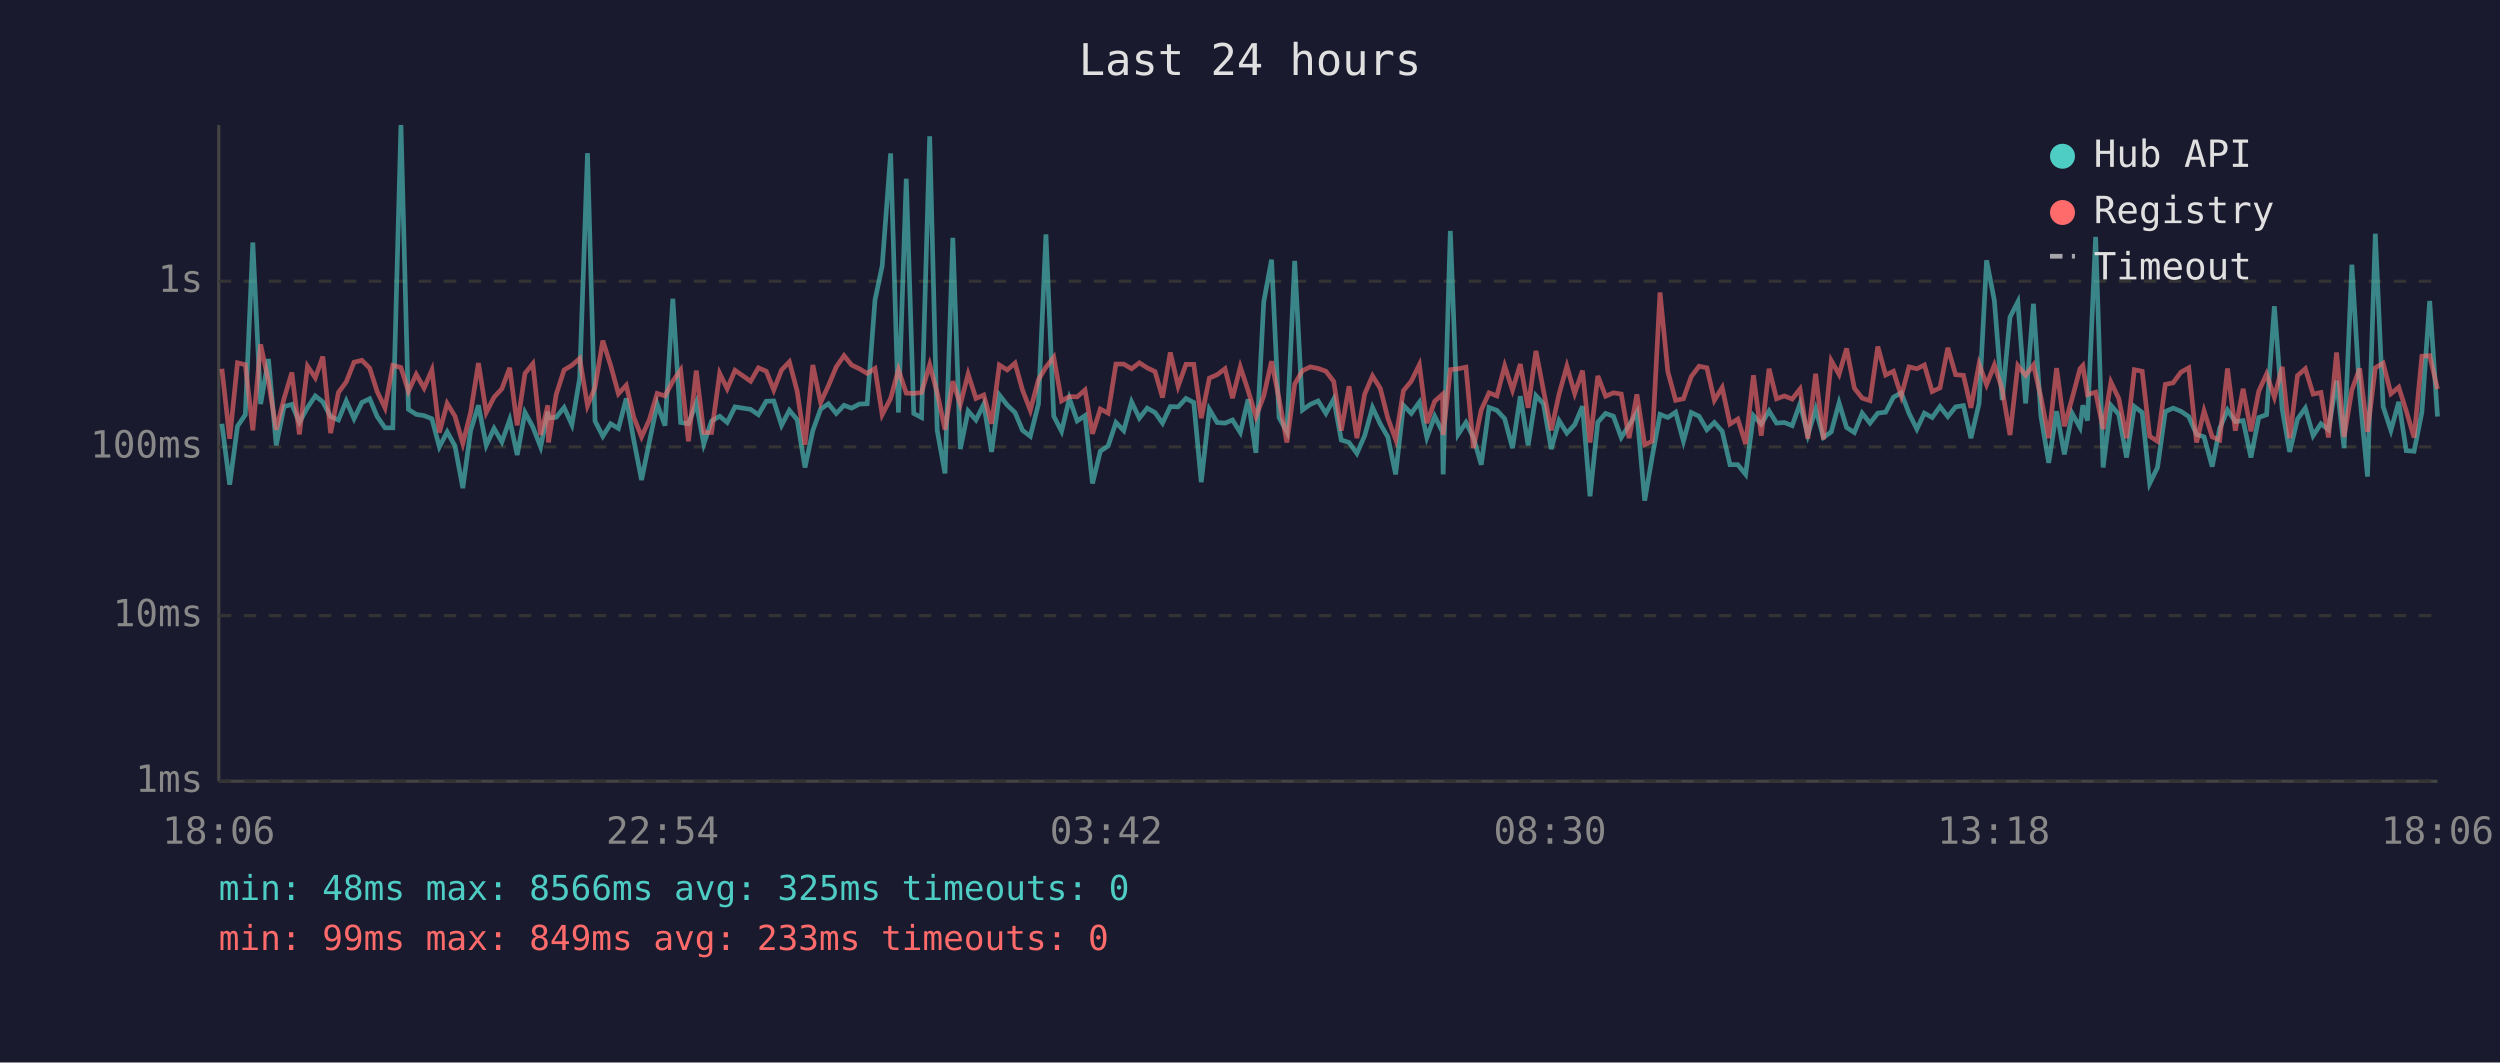
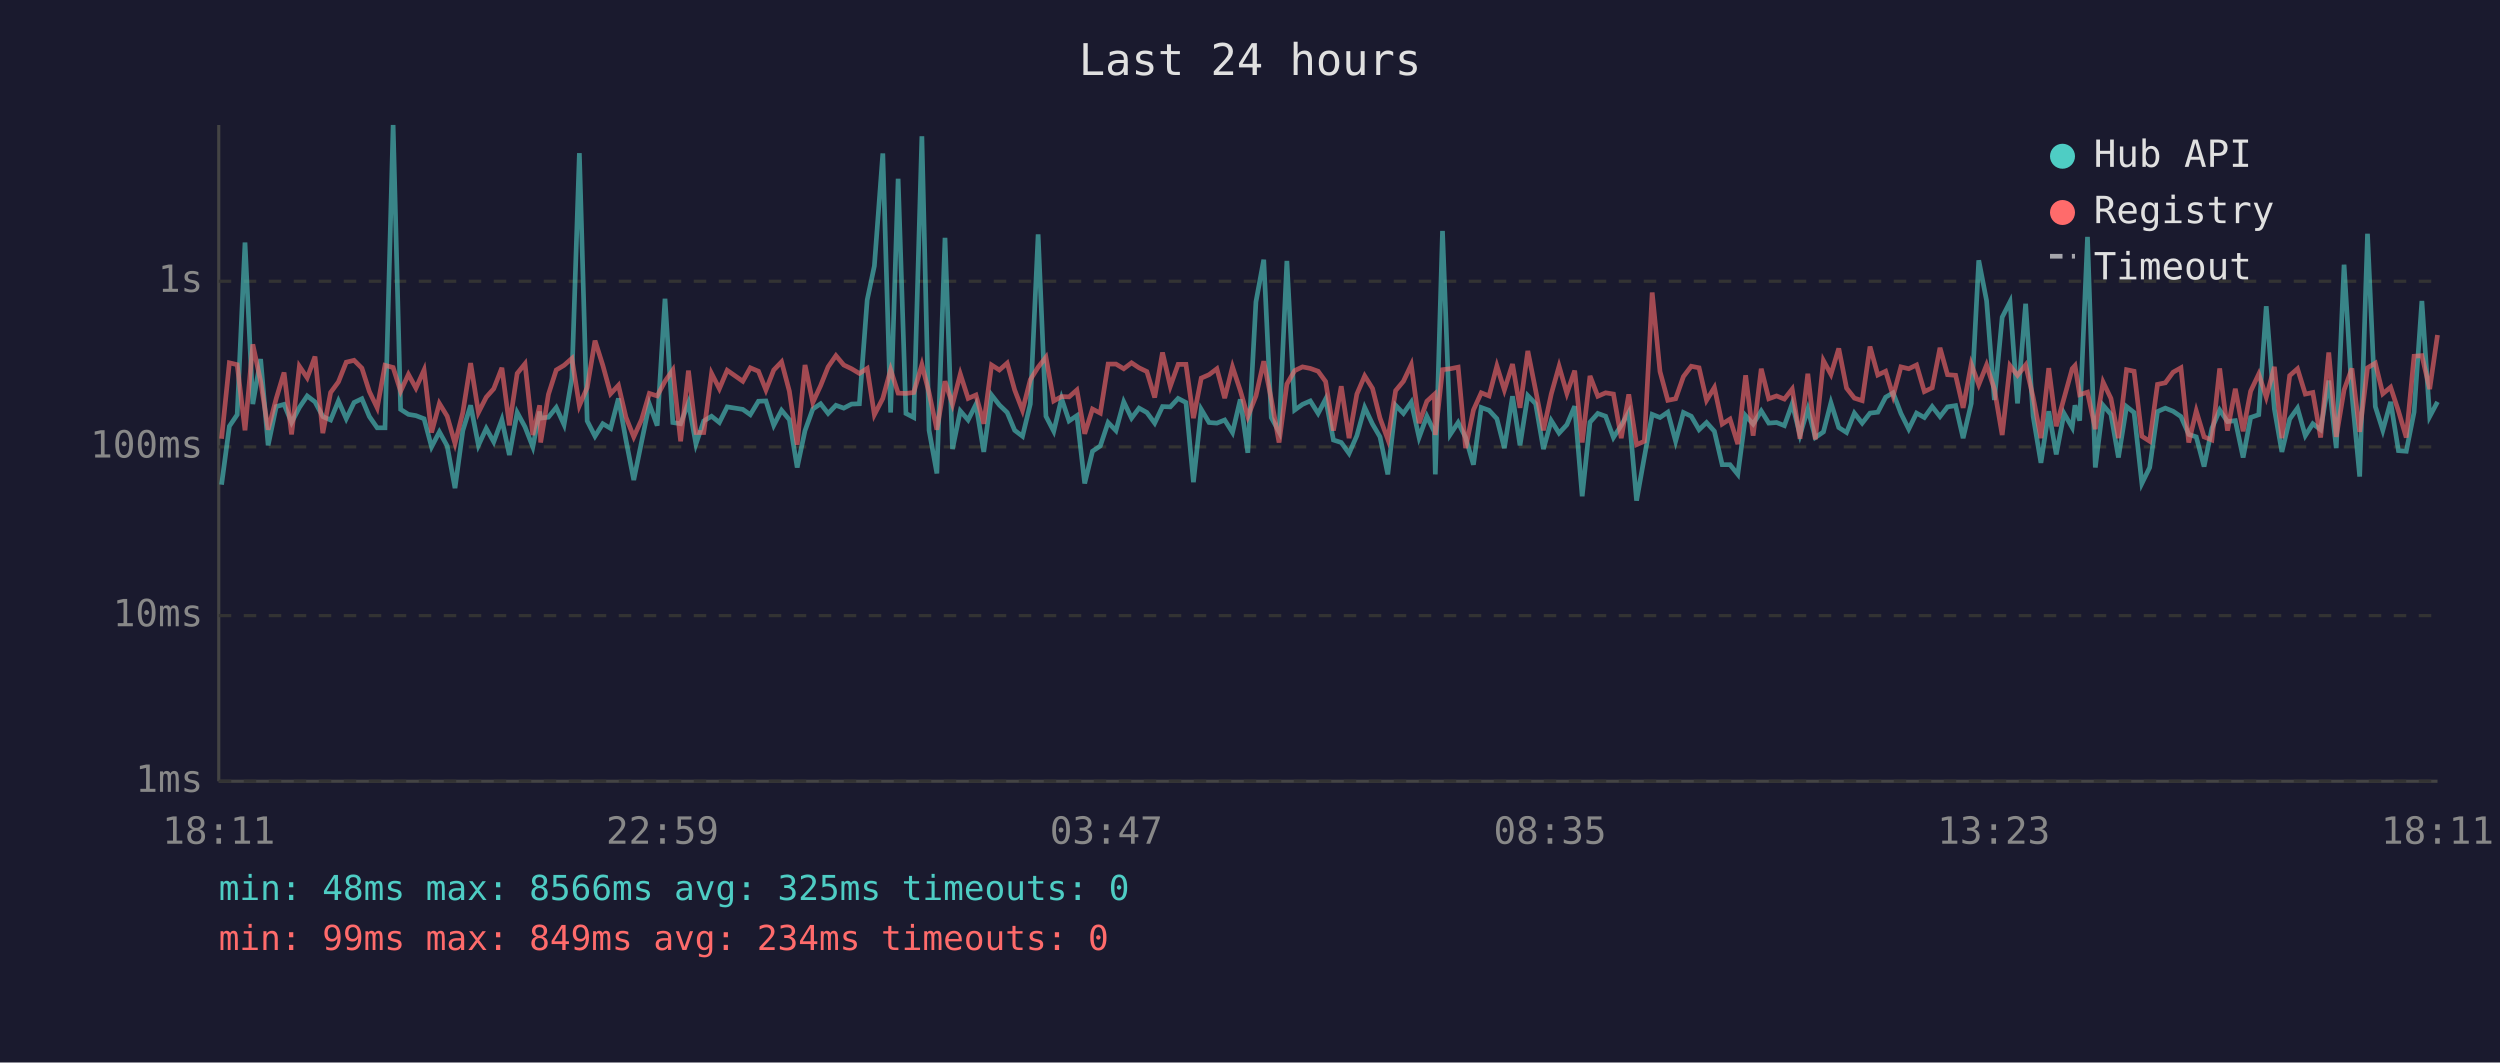
<svg xmlns="http://www.w3.org/2000/svg" viewBox="0 0 800 340" font-family="monospace" font-size="12">
  <rect width="800" height="340" fill="#1a1a2e" />
  <text x="400" y="24" fill="#e0e0e0" font-size="14" text-anchor="middle">Last 24 hours</text>
  <line x1="70" y1="40" x2="70" y2="250" stroke="#444" stroke-width="1" />
  <line x1="70" y1="250" x2="780" y2="250" stroke="#444" stroke-width="1" />
  <line x1="70" y1="250" x2="780" y2="250" stroke="#333" stroke-width="1" stroke-dasharray="4" />
  <text x="65" y="250" fill="#888" text-anchor="end" dominant-baseline="middle">1ms</text>
  <line x1="70" y1="197" x2="780" y2="197" stroke="#333" stroke-width="1" stroke-dasharray="4" />
  <text x="65" y="197" fill="#888" text-anchor="end" dominant-baseline="middle">10ms</text>
  <line x1="70" y1="143" x2="780" y2="143" stroke="#333" stroke-width="1" stroke-dasharray="4" />
  <text x="65" y="143" fill="#888" text-anchor="end" dominant-baseline="middle">100ms</text>
  <line x1="70" y1="90" x2="780" y2="90" stroke="#333" stroke-width="1" stroke-dasharray="4" />
  <text x="65" y="90" fill="#888" text-anchor="end" dominant-baseline="middle">1s</text>
-   <text x="70" y="270" fill="#888" text-anchor="middle">18:06</text>
-   <text x="212" y="270" fill="#888" text-anchor="middle">22:54</text>
-   <text x="354" y="270" fill="#888" text-anchor="middle">03:42</text>
-   <text x="496" y="270" fill="#888" text-anchor="middle">08:30</text>
-   <text x="638" y="270" fill="#888" text-anchor="middle">13:18</text>
-   <text x="780" y="270" fill="#888" text-anchor="middle">18:06</text>
-   <polyline points="71.0,135.6 73.5,155.1 76.0,136.4 78.5,132.7 80.9,77.6 83.4,129.3 85.9,114.9 88.4,142.5 90.9,130.1 93.4,129.4 95.8,135.2 98.4,130.4 100.9,126.7 103.3,128.6 105.8,133.3 108.3,134.4 110.8,128.3 113.3,134.0 115.8,128.8 118.3,127.6 120.7,133.3 123.2,136.9 125.7,136.9 128.3,40.0 130.7,131.0 133.2,132.6 135.7,133.0 138.2,134.0 140.6,143.0 143.1,138.2 145.6,142.7 148.1,156.2 150.6,137.8 153.1,129.7 155.6,142.5 158.1,137.1 160.6,141.4 163.1,134.3 165.5,145.6 168.0,132.0 170.5,136.6 173.0,143.0 175.3,131.7 175.5,133.8 178.0,133.5 180.5,130.4 183.0,135.9 185.5,121.0 188.0,49.0 190.4,134.7 192.9,139.6 195.4,135.6 197.9,137.1 200.4,127.5 202.8,140.8 205.3,153.6 207.8,141.4 210.3,129.3 212.8,136.2 215.3,95.6 217.8,135.2 220.3,135.6 222.8,128.9 225.2,142.1 227.7,134.7 230.3,133.2 232.7,135.2 235.2,130.2 240.2,131.0 242.7,132.7 245.2,128.4 247.6,128.3 250.1,136.1 252.6,131.3 255.1,134.3 257.6,149.6 260.1,137.8 262.6,130.9 265.1,129.2 267.6,132.3 270.1,129.7 272.5,130.6 275.0,129.3 277.5,129.2 280.0,96.0 282.3,85.1 285.0,49.1 287.5,132.0 290.0,57.2 292.4,132.3 294.9,133.6 297.5,43.6 299.9,137.7 302.4,151.5 304.9,76.1 307.3,143.7 309.8,131.5 312.3,134.4 314.8,129.4 317.3,144.6 319.8,126.4 322.3,129.6 324.8,132.0 327.2,137.7 329.7,139.6 332.3,129.3 334.7,75.0 337.2,133.2 339.7,138.0 342.2,127.5 344.7,134.7 347.2,133.0 349.6,154.7 352.1,144.4 354.6,142.7 357.1,135.2 359.6,137.8 362.1,128.6 364.6,133.8 367.1,130.6 369.6,132.0 372.0,135.4 374.5,130.1 377.0,130.2 379.5,127.5 382.0,128.8 384.4,154.3 387.0,131.0 389.5,135.2 392.0,135.4 394.4,134.4 396.9,138.4 399.4,127.8 401.9,144.9 404.4,96.6 406.9,83.1 409.3,133.6 411.8,138.2 414.3,83.5 416.8,131.2 419.3,129.4 421.8,128.3 424.3,132.3 426.8,127.7 429.2,140.8 431.7,141.6 434.2,145.1 436.7,139.4 439.2,130.4 441.7,135.7 444.1,139.8 446.6,151.8 449.1,129.7 451.6,132.3 454.2,128.7 456.6,140.0 459.1,133.2 461.6,138.2 461.8,151.8 464.1,73.9 466.6,139.0 469.1,135.2 471.5,140.0 474.0,148.7 476.5,130.4 479.0,131.3 481.5,134.0 484.0,143.4 486.5,126.8 489.0,142.5 491.5,126.6 493.9,129.2 496.4,143.7 498.9,134.6 501.4,138.6 503.9,135.9 506.4,130.0 508.8,158.8 511.3,135.1 513.8,132.3 516.3,133.2 518.8,140.0 521.3,136.1 523.8,131.9 526.3,160.2 528.7,146.2 531.2,132.6 533.7,133.6 536.2,131.9 538.7,141.2 541.2,132.0 543.7,133.2 546.2,137.5 548.6,135.2 551.1,138.0 553.6,148.7 556.1,148.7 558.6,151.8 561.1,133.0 563.6,135.7 566.1,131.5 568.5,135.4 571.0,135.2 573.5,136.2 576.0,129.2 578.5,139.2 581.0,130.9 583.5,140.0 586.0,138.2 588.5,128.9 590.9,136.8 593.4,138.4 595.9,132.2 598.4,135.4 600.9,132.2 603.4,131.9 605.9,127.1 608.4,125.7 610.9,132.3 613.4,137.3 615.8,132.2 618.3,133.6 620.8,130.1 623.3,133.3 625.8,130.2 628.3,129.8 630.7,140.2 633.3,129.1 635.7,83.3 638.2,96.2 640.7,128.0 643.2,101.5 645.7,96.6 648.2,129.1 650.7,97.2 653.1,133.2 655.6,148.1 658.1,131.6 660.6,145.4 663.1,132.3 665.6,136.8 666.5,129.7 668.0,134.6 670.6,75.8 673.0,149.6 675.5,129.7 678.0,132.6 680.5,146.4 683.0,130.1 685.5,132.0 687.9,154.7 690.4,149.6 692.9,131.7 695.4,130.6 697.9,131.6 700.4,133.3 702.9,139.0 705.3,139.8 707.9,149.3 710.3,137.1 712.8,131.2 715.3,134.9 717.8,134.6 720.3,146.4 722.8,133.6 725.3,132.7 727.8,98.0 730.3,130.9 732.7,144.6 735.2,134.1 737.7,130.6 740.2,139.4 742.7,135.6 745.1,137.5 747.7,121.8 750.1,143.4 752.6,84.7 755.1,126.1 757.6,152.5 760.1,74.8 762.6,130.1 765.1,137.7 767.6,128.6 770.0,144.2 772.5,144.4 775.0,131.9 777.5,96.3 780.0,133.3" fill="none" stroke="#4ecdc4" stroke-width="1.5" opacity="0.6" />
-   <polyline points="71.0,118.0 73.5,140.4 76.0,116.1 78.5,116.7 80.9,137.7 83.4,110.2 85.9,122.0 88.4,137.5 90.9,127.5 93.4,119.2 95.8,139.0 98.4,117.2 100.9,120.9 103.3,114.1 105.8,138.6 108.3,125.6 110.8,122.2 113.3,115.9 115.8,115.3 118.3,117.8 120.7,125.3 123.2,130.5 125.7,116.9 128.3,117.6 130.7,125.2 133.2,119.8 135.7,124.2 138.2,118.4 140.6,138.4 143.1,129.1 145.6,133.2 148.1,141.9 150.6,132.0 153.1,116.2 155.6,132.0 158.1,127.1 160.6,124.4 163.1,117.7 165.5,136.1 168.0,119.5 170.5,116.4 173.0,139.2 175.3,129.7 175.5,141.6 178.0,126.2 180.5,118.4 183.0,116.9 185.5,114.7 188.0,129.8 190.4,124.0 192.9,109.0 195.4,116.9 197.9,126.0 200.4,123.3 202.8,133.5 205.3,139.8 207.8,134.3 210.3,125.9 212.8,126.7 215.3,122.0 217.8,118.4 220.3,141.2 222.8,118.6 225.2,138.4 227.7,138.4 230.3,119.5 232.7,124.4 235.2,118.5 240.2,122.0 242.7,117.7 245.2,118.8 247.6,124.8 250.1,118.4 252.6,115.8 255.1,125.2 257.6,142.3 260.1,116.8 262.6,128.8 265.1,123.4 267.6,117.4 270.1,113.8 272.5,116.8 275.0,118.0 277.5,119.5 280.0,117.9 282.3,132.7 285.0,127.5 287.5,118.3 290.0,125.8 292.4,125.9 294.9,125.6 297.5,116.7 299.9,125.7 302.4,137.5 304.9,122.0 307.3,129.4 309.8,119.7 312.3,127.5 314.8,126.4 317.3,135.6 319.8,116.8 322.3,118.4 324.8,116.2 327.2,124.8 329.7,131.3 332.3,121.5 334.7,117.5 337.2,114.3 339.7,128.3 342.2,126.9 344.7,127.0 347.2,124.8 349.6,138.8 352.1,130.9 354.6,132.2 357.1,116.5 359.6,116.5 362.1,118.0 364.6,116.1 367.1,117.7 369.6,118.9 372.0,127.2 374.5,112.8 377.0,123.6 379.5,116.6 382.0,116.6 384.4,133.8 387.0,121.0 389.5,119.9 392.0,118.0 394.4,127.4 396.9,117.4 399.4,125.0 401.9,133.3 404.4,126.7 406.9,115.6 409.3,127.7 411.8,141.6 414.3,122.9 416.8,118.6 419.3,117.4 421.8,117.9 424.3,118.8 426.8,122.1 429.2,137.8 431.7,123.6 434.2,140.2 436.7,126.1 439.2,120.3 441.7,124.3 444.1,133.8 446.6,140.6 449.1,125.0 451.6,122.0 454.2,116.7 456.6,135.4 459.1,128.4 461.6,126.2 461.8,139.2 464.1,118.3 466.6,118.0 469.1,117.5 471.5,143.4 474.0,131.2 476.5,125.7 479.0,126.7 481.5,117.1 484.0,124.8 486.5,116.5 489.0,130.5 491.5,112.3 493.9,124.9 496.4,137.7 498.9,126.1 501.4,117.2 503.9,125.9 506.4,118.6 508.8,141.6 511.3,120.3 513.8,126.8 516.3,125.7 518.8,126.1 521.3,140.2 523.8,126.2 526.3,142.3 528.7,141.2 531.2,93.6 533.7,118.9 536.2,128.1 538.7,127.6 541.2,120.5 543.7,117.2 546.2,117.7 548.6,128.1 551.1,124.0 553.6,135.7 556.1,134.1 558.6,142.1 561.1,120.1 563.6,139.4 566.1,118.0 568.5,127.6 571.0,126.7 573.5,127.7 576.0,124.5 578.5,140.4 581.0,119.6 583.5,140.6 586.0,115.4 588.5,119.8 590.9,111.5 593.4,124.2 595.9,127.4 598.4,128.2 600.9,110.9 603.4,120.0 605.9,118.8 608.4,126.7 610.9,117.4 613.4,118.0 615.8,116.8 618.3,125.3 620.8,124.1 623.3,111.3 625.8,119.9 628.3,120.1 630.7,130.5 633.3,116.5 635.7,123.1 638.2,116.8 640.7,124.5 643.2,139.2 645.7,117.0 648.2,120.1 650.7,116.8 653.1,127.1 655.6,140.2 658.1,117.8 660.6,136.4 663.1,127.4 665.6,118.0 666.5,117.0 668.0,126.3 670.6,125.5 673.0,137.3 675.5,122.3 678.0,127.5 680.5,140.2 683.0,118.3 685.5,118.8 687.9,139.6 690.4,141.2 692.9,123.0 695.4,122.5 697.9,119.1 700.4,117.7 702.9,141.6 705.3,131.5 707.9,139.8 710.3,140.8 712.8,117.9 715.3,137.8 717.8,124.4 720.3,138.0 722.8,125.2 725.3,119.7 727.8,127.1 730.3,117.4 732.7,140.2 735.2,120.2 737.7,118.0 740.2,126.1 742.7,125.6 745.1,140.0 747.7,112.8 750.1,139.8 752.6,124.8 755.1,117.9 757.6,138.2 760.1,117.7 762.6,116.2 765.1,126.0 767.6,123.9 770.0,131.5 772.5,140.0 775.0,114.0 777.5,113.8 780.0,124.5" fill="none" stroke="#ff6b6b" stroke-width="1.5" opacity="0.6" />
+   <text x="70" y="270" fill="#888" text-anchor="middle">18:11</text>
+   <text x="212" y="270" fill="#888" text-anchor="middle">22:59</text>
+   <text x="354" y="270" fill="#888" text-anchor="middle">03:47</text>
+   <text x="496" y="270" fill="#888" text-anchor="middle">08:35</text>
+   <text x="638" y="270" fill="#888" text-anchor="middle">13:23</text>
+   <text x="780" y="270" fill="#888" text-anchor="middle">18:11</text>
+   <polyline points="70.9,155.1 73.4,136.4 75.9,132.7 78.4,77.6 80.9,129.3 83.4,114.9 85.8,142.5 88.4,130.1 90.9,129.4 93.3,135.2 95.8,130.4 98.3,126.7 100.8,128.6 103.3,133.3 105.8,134.4 108.3,128.3 110.8,134.0 113.3,128.8 115.8,127.6 118.2,133.3 120.7,136.9 123.2,136.9 125.8,40.0 128.2,131.0 130.7,132.6 133.1,133.0 135.7,134.0 138.1,143.0 140.6,138.2 143.1,142.7 145.6,156.2 148.1,137.8 150.6,129.7 153.1,142.5 155.6,137.1 158.0,141.4 160.6,134.3 163.0,145.6 165.5,132.0 168.0,136.6 170.5,143.0 172.7,131.7 173.0,133.8 175.5,133.5 178.0,130.4 180.5,135.9 183.0,121.0 185.4,49.0 187.9,134.7 190.4,139.6 192.9,135.6 195.4,137.1 197.9,127.5 200.3,140.8 202.8,153.6 205.3,141.4 207.8,129.3 210.3,136.2 212.8,95.6 215.3,135.2 217.8,135.6 220.3,128.9 222.7,142.1 225.2,134.7 227.7,133.2 230.2,135.2 232.7,130.2 237.7,131.0 240.1,132.7 242.7,128.4 245.1,128.3 247.6,136.1 250.1,131.3 252.6,134.3 255.1,149.6 257.6,137.8 260.1,130.9 262.6,129.2 265.0,132.3 267.5,129.7 270.0,130.6 272.5,129.3 275.0,129.2 277.5,96.0 279.8,85.1 282.5,49.1 285.0,132.0 287.4,57.2 289.9,132.3 292.4,133.6 295.0,43.6 297.3,137.7 299.8,151.5 302.4,76.1 304.8,143.7 307.3,131.5 309.8,134.4 312.3,129.4 314.8,144.6 317.3,126.4 319.8,129.6 322.3,132.0 324.7,137.7 327.2,139.6 329.7,129.3 332.2,75.0 334.7,133.2 337.2,138.0 339.7,127.5 342.1,134.7 344.6,133.0 347.1,154.7 349.6,144.4 352.1,142.7 354.6,135.2 357.1,137.8 359.6,128.6 362.1,133.8 364.5,130.6 367.0,132.0 369.5,135.4 372.0,130.1 374.5,130.2 377.0,127.5 379.5,128.8 381.9,154.3 384.4,131.0 386.9,135.2 389.4,135.4 391.9,134.4 394.4,138.4 396.9,127.8 399.3,144.9 401.9,96.6 404.4,83.1 406.8,133.6 409.3,138.2 411.8,83.5 414.3,131.2 416.8,129.4 419.3,128.3 421.8,132.3 424.2,127.7 426.7,140.8 429.2,141.6 431.7,145.1 434.2,139.4 436.7,130.4 439.2,135.7 441.6,139.8 444.1,151.8 446.6,129.7 449.1,132.3 451.6,128.7 454.1,140.0 456.6,133.2 459.0,138.2 459.3,151.8 461.6,73.9 464.1,139.0 466.6,135.2 469.0,140.0 471.5,148.7 474.0,130.4 476.5,131.3 479.0,134.0 481.4,143.4 484.0,126.8 486.4,142.5 488.9,126.6 491.4,129.2 493.9,143.7 496.4,134.6 498.9,138.6 501.4,135.9 503.9,130.0 506.3,158.8 508.8,135.1 511.3,132.3 513.8,133.2 516.3,140.0 518.8,136.1 521.2,131.9 523.7,160.2 526.2,146.2 528.7,132.6 531.2,133.6 533.7,131.9 536.2,141.2 538.7,132.0 541.2,133.2 543.7,137.5 546.1,135.2 548.6,138.0 551.1,148.7 553.6,148.7 556.1,151.8 558.6,133.0 561.0,135.7 563.6,131.5 566.0,135.4 568.5,135.2 571.0,136.2 573.5,129.2 576.0,139.2 578.5,130.9 580.9,140.0 583.5,138.2 585.9,128.9 588.4,136.8 590.9,138.4 593.4,132.2 595.9,135.4 598.4,132.2 600.9,131.9 603.4,127.1 605.8,125.7 608.3,132.3 610.8,137.3 613.3,132.2 615.8,133.6 618.3,130.1 620.8,133.3 623.2,130.2 625.8,129.8 628.2,140.2 630.8,129.1 633.2,83.3 635.7,96.2 638.2,128.0 640.7,101.5 643.2,96.6 645.6,129.1 648.2,97.2 650.6,133.2 653.1,148.1 655.6,131.6 658.0,145.4 660.5,132.3 663.1,136.8 664.0,129.7 665.5,134.6 668.0,75.8 670.5,149.6 673.0,129.7 675.5,132.6 677.9,146.4 680.5,130.1 682.9,132.0 685.4,154.7 687.9,149.6 690.4,131.7 692.9,130.6 695.4,131.6 697.9,133.3 700.4,139.0 702.8,139.8 705.3,149.3 707.8,137.1 710.3,131.2 712.8,134.9 715.3,134.6 717.8,146.4 720.2,133.6 722.8,132.7 725.2,98.0 727.8,130.9 730.2,144.6 732.7,134.1 735.2,130.6 737.7,139.4 740.1,135.6 742.6,137.5 745.2,121.8 747.6,143.4 750.1,84.7 752.6,126.1 755.1,152.5 757.6,74.8 760.1,130.1 762.5,137.7 765.0,128.6 767.5,144.2 770.0,144.4 772.5,131.9 775.0,96.3 777.5,133.3 780.0,128.6" fill="none" stroke="#4ecdc4" stroke-width="1.5" opacity="0.6" />
+   <polyline points="70.9,140.4 73.4,116.1 75.9,116.7 78.4,137.7 80.9,110.2 83.4,122.0 85.8,137.5 88.4,127.5 90.9,119.2 93.3,139.0 95.8,117.2 98.3,120.9 100.8,114.1 103.3,138.6 105.8,125.6 108.3,122.2 110.8,115.9 113.3,115.3 115.8,117.8 118.2,125.3 120.7,130.5 123.2,116.9 125.8,117.6 128.2,125.2 130.7,119.8 133.1,124.2 135.7,118.4 138.1,138.4 140.6,129.1 143.1,133.2 145.6,141.9 148.1,132.0 150.6,116.2 153.1,132.0 155.6,127.1 158.0,124.4 160.6,117.7 163.0,136.1 165.5,119.5 168.0,116.4 170.5,139.2 172.7,129.7 173.0,141.6 175.5,126.2 178.0,118.4 180.5,116.9 183.0,114.7 185.4,129.8 187.9,124.0 190.4,109.0 192.9,116.9 195.4,126.0 197.9,123.3 200.3,133.5 202.8,139.8 205.3,134.3 207.8,125.9 210.3,126.7 212.8,122.0 215.3,118.4 217.8,141.2 220.3,118.6 222.7,138.4 225.2,138.4 227.7,119.5 230.2,124.4 232.7,118.5 237.7,122.0 240.1,117.7 242.7,118.8 245.1,124.8 247.6,118.4 250.1,115.8 252.6,125.2 255.1,142.3 257.6,116.8 260.1,128.8 262.6,123.4 265.0,117.4 267.5,113.8 270.0,116.8 272.5,118.0 275.0,119.5 277.5,117.9 279.8,132.7 282.5,127.5 285.0,118.3 287.4,125.8 289.9,125.9 292.4,125.6 295.0,116.7 297.3,125.7 299.8,137.5 302.4,122.0 304.8,129.4 307.3,119.7 309.8,127.5 312.3,126.4 314.8,135.6 317.3,116.8 319.8,118.4 322.3,116.2 324.7,124.8 327.2,131.3 329.7,121.5 332.2,117.5 334.7,114.3 337.2,128.3 339.7,126.9 342.1,127.0 344.6,124.8 347.1,138.8 349.6,130.9 352.1,132.2 354.6,116.5 357.1,116.5 359.6,118.0 362.1,116.1 364.5,117.7 367.0,118.9 369.5,127.2 372.0,112.8 374.5,123.6 377.0,116.6 379.5,116.6 381.9,133.8 384.4,121.0 386.9,119.9 389.4,118.0 391.9,127.4 394.4,117.4 396.9,125.0 399.3,133.3 401.9,126.7 404.4,115.6 406.8,127.7 409.3,141.6 411.8,122.9 414.3,118.6 416.8,117.4 419.3,117.9 421.8,118.8 424.2,122.1 426.7,137.8 429.2,123.6 431.7,140.2 434.2,126.1 436.7,120.3 439.2,124.3 441.6,133.8 444.1,140.6 446.6,125.0 449.1,122.0 451.6,116.7 454.1,135.4 456.6,128.4 459.0,126.2 459.3,139.2 461.6,118.3 464.1,118.0 466.6,117.5 469.0,143.4 471.5,131.2 474.0,125.7 476.5,126.7 479.0,117.1 481.4,124.8 484.0,116.5 486.4,130.5 488.9,112.3 491.4,124.9 493.9,137.7 496.4,126.1 498.9,117.2 501.4,125.9 503.9,118.6 506.3,141.6 508.8,120.3 511.3,126.8 513.8,125.7 516.3,126.1 518.8,140.2 521.2,126.2 523.7,142.3 526.2,141.2 528.7,93.6 531.2,118.9 533.7,128.1 536.2,127.6 538.7,120.5 541.2,117.2 543.7,117.7 546.1,128.1 548.6,124.0 551.1,135.7 553.6,134.1 556.1,142.1 558.6,120.1 561.0,139.4 563.6,118.0 566.0,127.6 568.5,126.7 571.0,127.7 573.5,124.5 576.0,140.4 578.5,119.6 580.9,140.6 583.5,115.4 585.9,119.8 588.4,111.5 590.9,124.2 593.4,127.4 595.9,128.2 598.4,110.9 600.9,120.0 603.4,118.8 605.8,126.7 608.3,117.4 610.8,118.0 613.3,116.8 615.8,125.3 618.3,124.1 620.8,111.3 623.2,119.9 625.8,120.1 628.2,130.5 630.8,116.5 633.2,123.1 635.7,116.8 638.2,124.5 640.7,139.2 643.2,117.0 645.6,120.1 648.2,116.8 650.6,127.1 653.1,140.2 655.6,117.8 658.0,136.4 660.5,127.4 663.1,118.0 664.0,117.0 665.5,126.3 668.0,125.5 670.5,137.3 673.0,122.3 675.5,127.5 677.9,140.2 680.5,118.3 682.9,118.8 685.4,139.6 687.9,141.2 690.4,123.0 692.9,122.5 695.4,119.1 697.9,117.7 700.4,141.6 702.8,131.5 705.3,139.8 707.8,140.8 710.3,117.9 712.8,137.8 715.3,124.4 717.8,138.0 720.2,125.2 722.8,119.7 725.2,127.1 727.8,117.4 730.2,140.2 732.7,120.2 735.2,118.0 737.7,126.1 740.1,125.6 742.6,140.0 745.2,112.8 747.6,139.8 750.1,124.8 752.6,117.9 755.1,138.2 757.6,117.7 760.1,116.2 762.5,126.0 765.0,123.9 767.5,131.5 770.0,140.0 772.5,114.0 775.0,113.8 777.5,124.5 780.0,107.2" fill="none" stroke="#ff6b6b" stroke-width="1.5" opacity="0.6" />
  <circle cx="660" cy="50" r="4" fill="#4ecdc4" />
  <text x="670" y="50" fill="#e0e0e0" dominant-baseline="middle">Hub API</text>
  <circle cx="660" cy="68" r="4" fill="#ff6b6b" />
  <text x="670" y="68" fill="#e0e0e0" dominant-baseline="middle">Registry</text>
  <line x1="656" y1="82" x2="664" y2="82" stroke="#e0e0e0" stroke-width="1.5" stroke-dasharray="4,3" opacity="0.7" />
  <text x="670" y="86" fill="#e0e0e0" dominant-baseline="middle">Timeout</text>
  <text x="70" y="288" fill="#4ecdc4" font-size="11">min: 48ms  max: 8566ms  avg: 325ms  timeouts: 0</text>
-   <text x="70" y="304" fill="#ff6b6b" font-size="11">min: 99ms  max: 849ms  avg: 233ms  timeouts: 0</text>
+   <text x="70" y="304" fill="#ff6b6b" font-size="11">min: 99ms  max: 849ms  avg: 234ms  timeouts: 0</text>
</svg>
